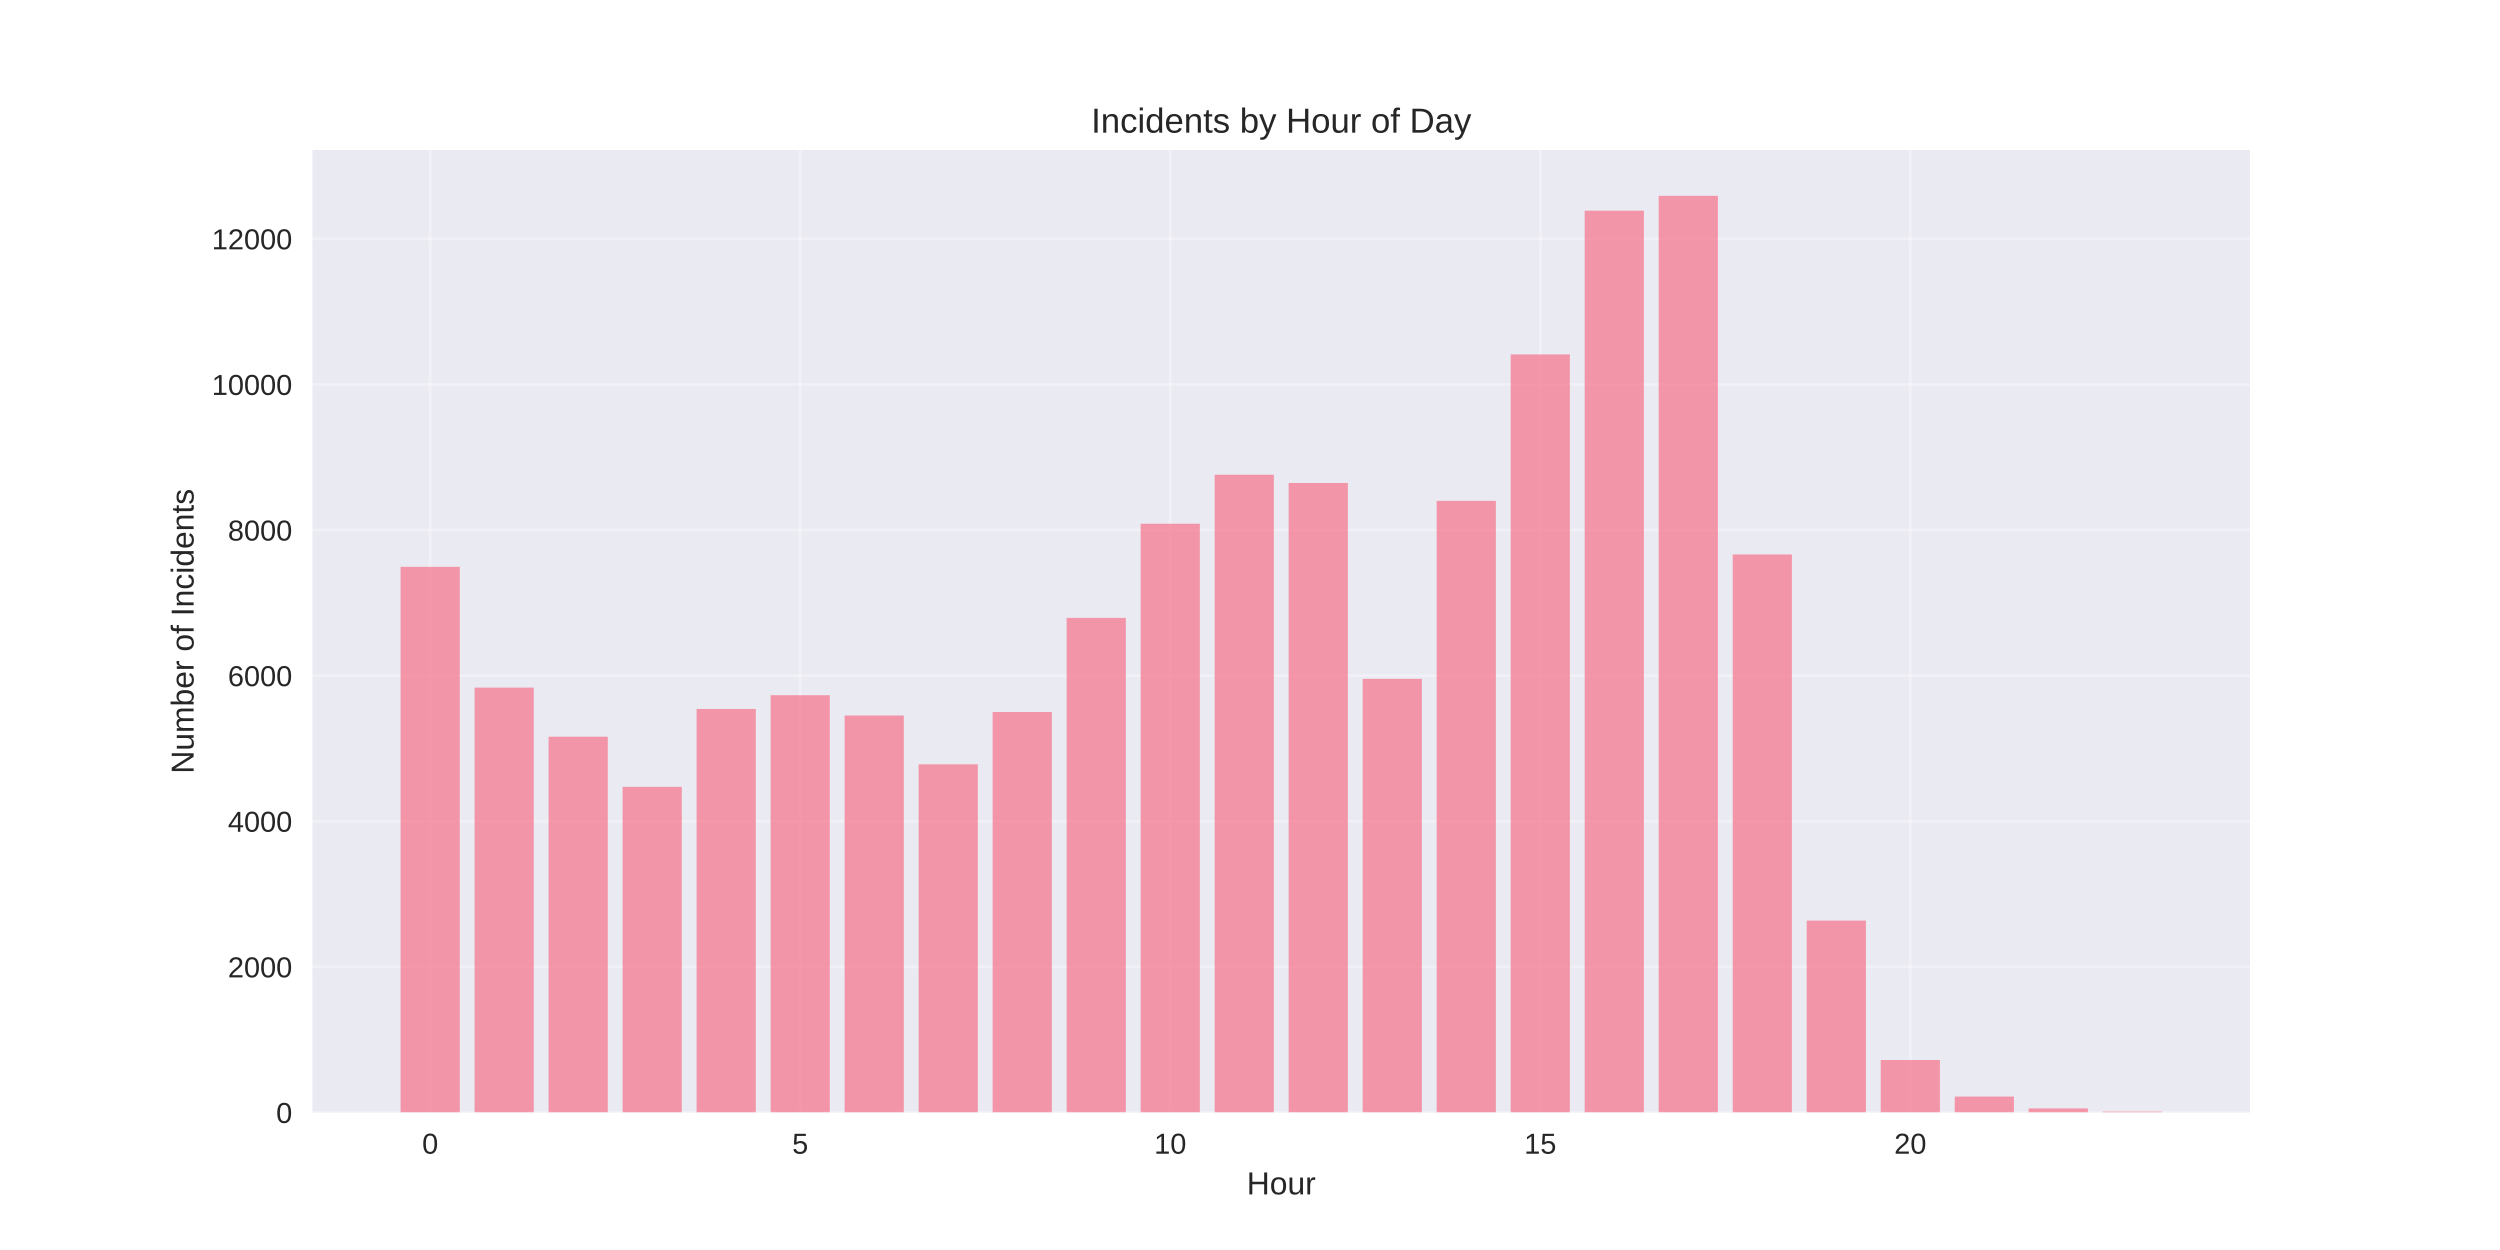
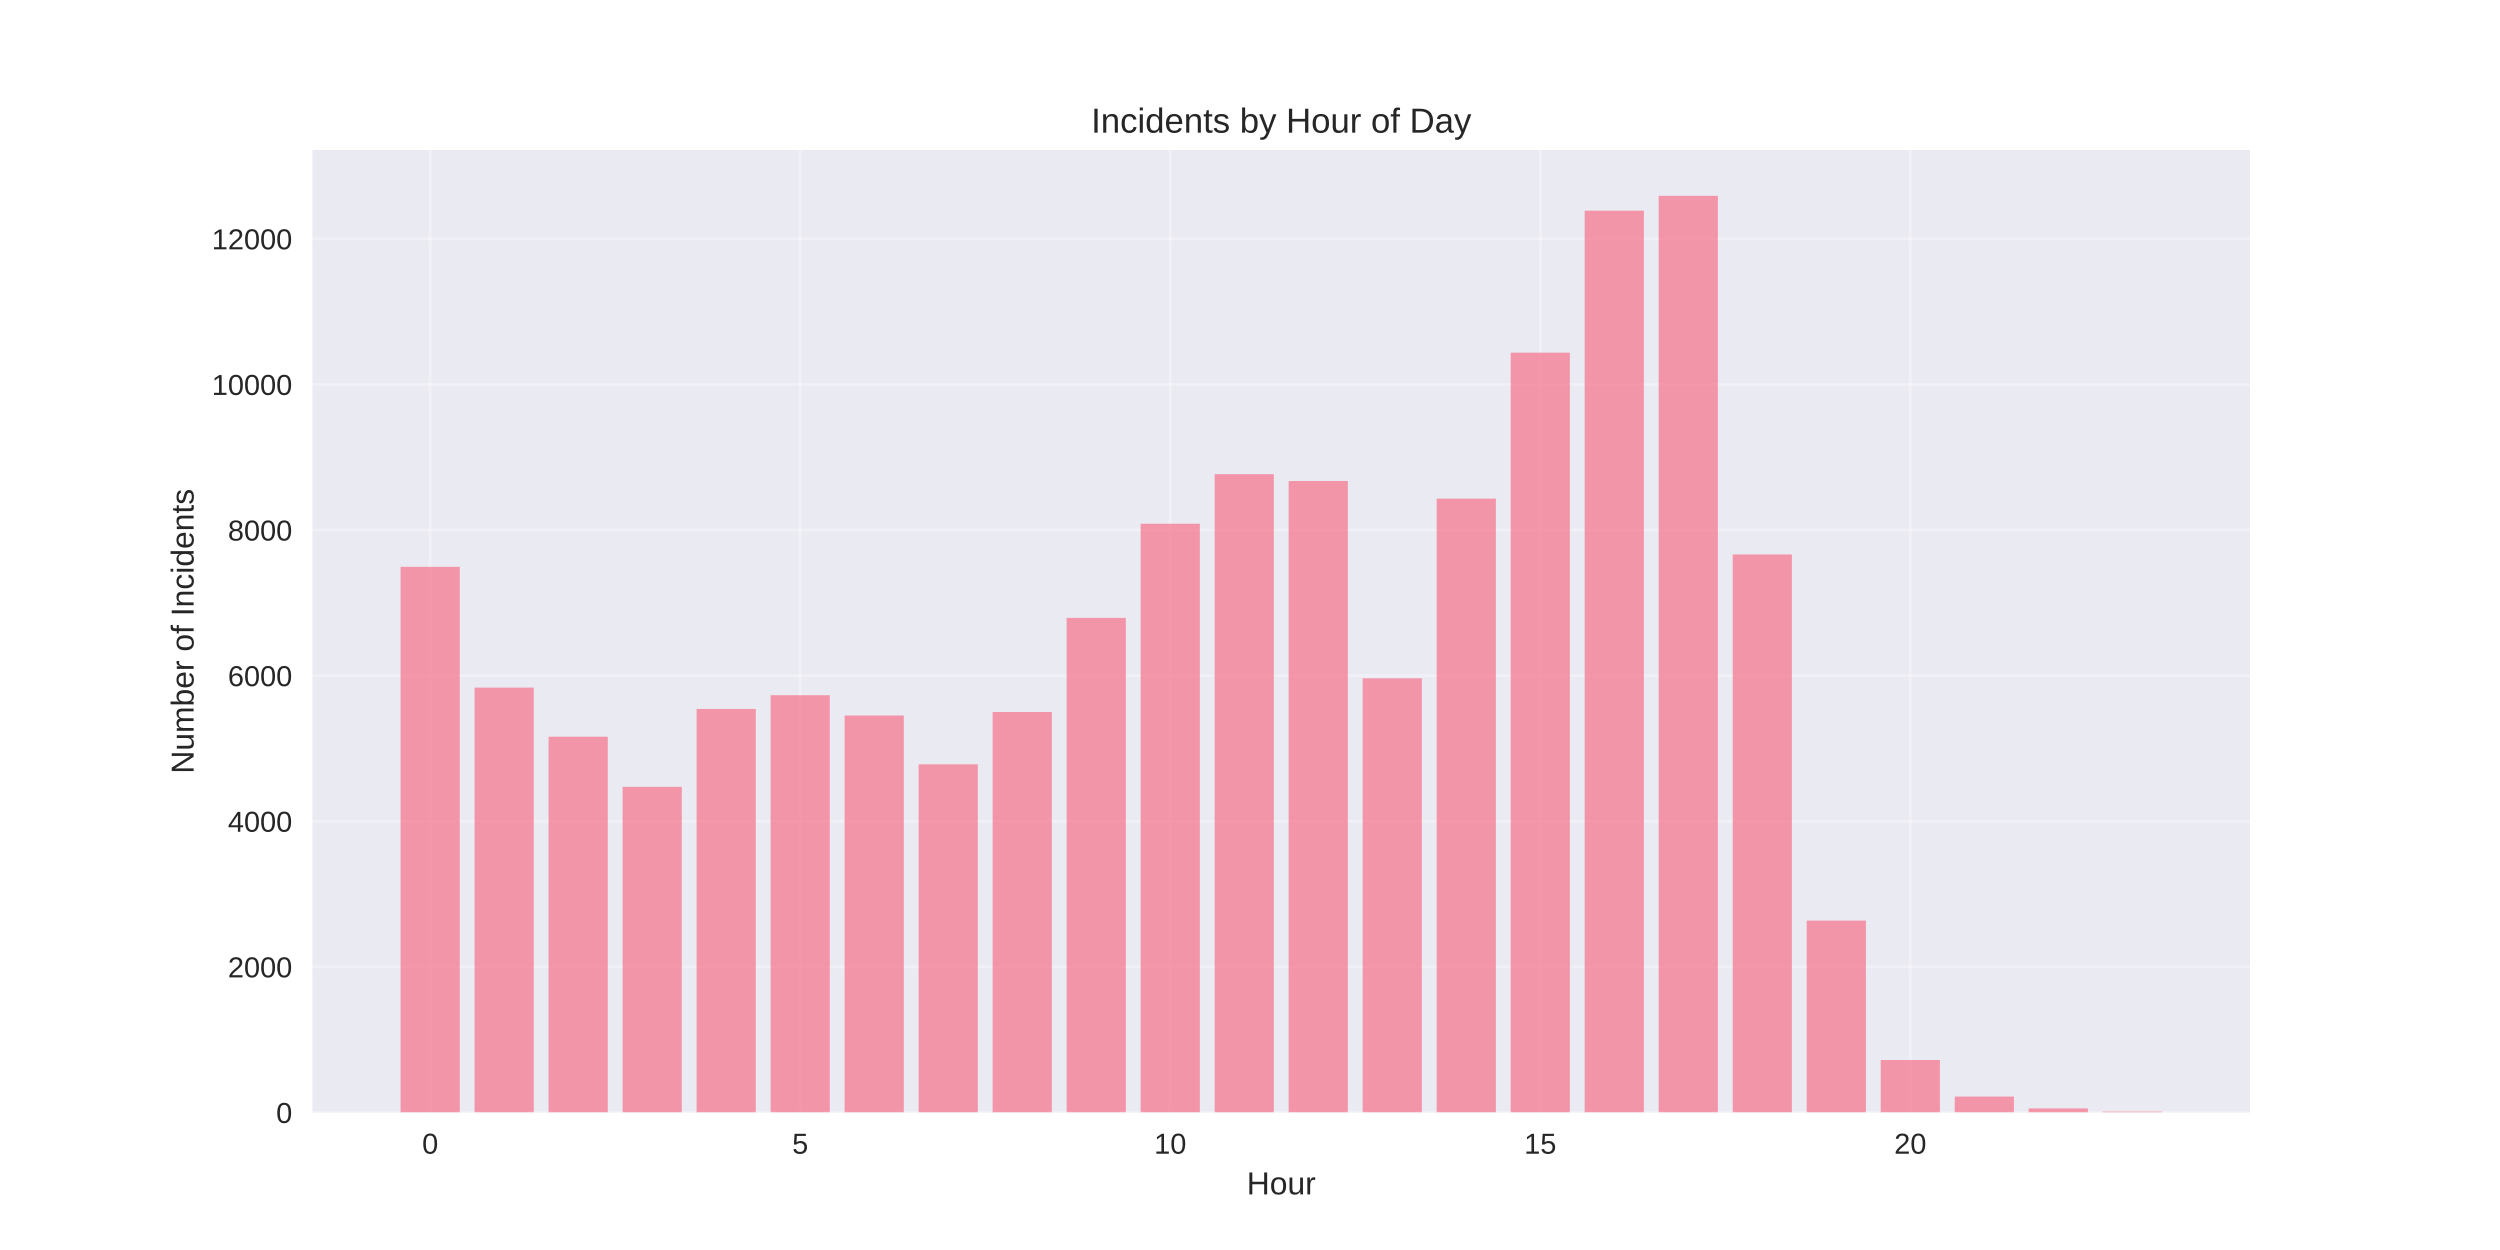
<svg xmlns="http://www.w3.org/2000/svg" width="864pt" height="432pt" viewBox="0 0 864 432" version="1.1">
  <defs>
    <style type="text/css">*{stroke-linejoin: round; stroke-linecap: butt}</style>
  </defs>
  <g id="figure_1">
    <g id="patch_1">
      <path d="M 0 432  L 864 432  L 864 0  L 0 0  z " style="fill: #ffffff" />
    </g>
    <g id="axes_1">
      <g id="patch_2">
        <path d="M 108 384.48  L 777.6 384.48  L 777.6 51.84  L 108 51.84  z " style="fill: #eaeaf2" />
      </g>
      <g id="matplotlib.axis_1">
        <g id="xtick_1">
          <g id="line2d_1">
-             <path d="M 148.667 384.48  L 148.667 51.84  " clip-path="url(#p7b264ff8e3)" style="fill: none; stroke: #ffffff; stroke-opacity: 0.3; stroke-linecap: round" />
+             <path d="M 148.667 384.48  L 148.667 51.84  " clip-path="url(#pb1011885a1)" style="fill: none; stroke: #ffffff; stroke-opacity: 0.3; stroke-linecap: round" />
          </g>
          <g id="line2d_2" />
          <g id="text_1">
            <text style="fill: #262626; font: 10px 'Arial', 'Liberation Sans', 'DejaVu Sans', 'Bitstream Vera Sans', sans-serif; text-anchor: middle" x="148.667" y="398.727" transform="rotate(-0 148.6671 398.7269)">0</text>
          </g>
        </g>
        <g id="xtick_2">
          <g id="line2d_3">
-             <path d="M 276.551 384.48  L 276.551 51.84  " clip-path="url(#p7b264ff8e3)" style="fill: none; stroke: #ffffff; stroke-opacity: 0.3; stroke-linecap: round" />
+             <path d="M 276.551 384.48  L 276.551 51.84  " clip-path="url(#pb1011885a1)" style="fill: none; stroke: #ffffff; stroke-opacity: 0.3; stroke-linecap: round" />
          </g>
          <g id="line2d_4" />
          <g id="text_2">
            <text style="fill: #262626; font: 10px 'Arial', 'Liberation Sans', 'DejaVu Sans', 'Bitstream Vera Sans', sans-serif; text-anchor: middle" x="276.551" y="398.727" transform="rotate(-0 276.551 398.7269)">5</text>
          </g>
        </g>
        <g id="xtick_3">
          <g id="line2d_5">
-             <path d="M 404.435 384.48  L 404.435 51.84  " clip-path="url(#p7b264ff8e3)" style="fill: none; stroke: #ffffff; stroke-opacity: 0.3; stroke-linecap: round" />
+             <path d="M 404.435 384.48  L 404.435 51.84  " clip-path="url(#pb1011885a1)" style="fill: none; stroke: #ffffff; stroke-opacity: 0.3; stroke-linecap: round" />
          </g>
          <g id="line2d_6" />
          <g id="text_3">
            <text style="fill: #262626; font: 10px 'Arial', 'Liberation Sans', 'DejaVu Sans', 'Bitstream Vera Sans', sans-serif; text-anchor: middle" x="404.435" y="398.727" transform="rotate(-0 404.4348 398.7269)">10</text>
          </g>
        </g>
        <g id="xtick_4">
          <g id="line2d_7">
-             <path d="M 532.319 384.48  L 532.319 51.84  " clip-path="url(#p7b264ff8e3)" style="fill: none; stroke: #ffffff; stroke-opacity: 0.3; stroke-linecap: round" />
+             <path d="M 532.319 384.48  L 532.319 51.84  " clip-path="url(#pb1011885a1)" style="fill: none; stroke: #ffffff; stroke-opacity: 0.3; stroke-linecap: round" />
          </g>
          <g id="line2d_8" />
          <g id="text_4">
            <text style="fill: #262626; font: 10px 'Arial', 'Liberation Sans', 'DejaVu Sans', 'Bitstream Vera Sans', sans-serif; text-anchor: middle" x="532.319" y="398.727" transform="rotate(-0 532.3187 398.7269)">15</text>
          </g>
        </g>
        <g id="xtick_5">
          <g id="line2d_9">
-             <path d="M 660.203 384.48  L 660.203 51.84  " clip-path="url(#p7b264ff8e3)" style="fill: none; stroke: #ffffff; stroke-opacity: 0.3; stroke-linecap: round" />
+             <path d="M 660.203 384.48  L 660.203 51.84  " clip-path="url(#pb1011885a1)" style="fill: none; stroke: #ffffff; stroke-opacity: 0.3; stroke-linecap: round" />
          </g>
          <g id="line2d_10" />
          <g id="text_5">
            <text style="fill: #262626; font: 10px 'Arial', 'Liberation Sans', 'DejaVu Sans', 'Bitstream Vera Sans', sans-serif; text-anchor: middle" x="660.203" y="398.727" transform="rotate(-0 660.2026 398.7269)">20</text>
          </g>
        </g>
        <g id="text_6">
          <text style="fill: #262626; font: 11px 'Arial', 'Liberation Sans', 'DejaVu Sans', 'Bitstream Vera Sans', sans-serif; text-anchor: middle" x="442.8" y="412.773" transform="rotate(-0 442.8 412.7734)">Hour</text>
        </g>
      </g>
      <g id="matplotlib.axis_2">
        <g id="ytick_1">
          <g id="line2d_11">
-             <path d="M 108 384.48  L 777.6 384.48  " clip-path="url(#p7b264ff8e3)" style="fill: none; stroke: #ffffff; stroke-opacity: 0.3; stroke-linecap: round" />
+             <path d="M 108 384.48  L 777.6 384.48  " clip-path="url(#pb1011885a1)" style="fill: none; stroke: #ffffff; stroke-opacity: 0.3; stroke-linecap: round" />
          </g>
          <g id="line2d_12" />
          <g id="text_7">
            <text style="fill: #262626; font: 10px 'Arial', 'Liberation Sans', 'DejaVu Sans', 'Bitstream Vera Sans', sans-serif; text-anchor: end" x="101" y="388.103" transform="rotate(-0 101 388.1034)">0</text>
          </g>
        </g>
        <g id="ytick_2">
          <g id="line2d_13">
-             <path d="M 108 334.158  L 777.6 334.158  " clip-path="url(#p7b264ff8e3)" style="fill: none; stroke: #ffffff; stroke-opacity: 0.3; stroke-linecap: round" />
+             <path d="M 108 334.158  L 777.6 334.158  " clip-path="url(#pb1011885a1)" style="fill: none; stroke: #ffffff; stroke-opacity: 0.3; stroke-linecap: round" />
          </g>
          <g id="line2d_14" />
          <g id="text_8">
            <text style="fill: #262626; font: 10px 'Arial', 'Liberation Sans', 'DejaVu Sans', 'Bitstream Vera Sans', sans-serif; text-anchor: end" x="101" y="337.782" transform="rotate(-0 101 337.7818)">2000</text>
          </g>
        </g>
        <g id="ytick_3">
          <g id="line2d_15">
-             <path d="M 108 283.837  L 777.6 283.837  " clip-path="url(#p7b264ff8e3)" style="fill: none; stroke: #ffffff; stroke-opacity: 0.3; stroke-linecap: round" />
+             <path d="M 108 283.837  L 777.6 283.837  " clip-path="url(#pb1011885a1)" style="fill: none; stroke: #ffffff; stroke-opacity: 0.3; stroke-linecap: round" />
          </g>
          <g id="line2d_16" />
          <g id="text_9">
            <text style="fill: #262626; font: 10px 'Arial', 'Liberation Sans', 'DejaVu Sans', 'Bitstream Vera Sans', sans-serif; text-anchor: end" x="101" y="287.46" transform="rotate(-0 101 287.4601)">4000</text>
          </g>
        </g>
        <g id="ytick_4">
          <g id="line2d_17">
-             <path d="M 108 233.515  L 777.6 233.515  " clip-path="url(#p7b264ff8e3)" style="fill: none; stroke: #ffffff; stroke-opacity: 0.3; stroke-linecap: round" />
+             <path d="M 108 233.515  L 777.6 233.515  " clip-path="url(#pb1011885a1)" style="fill: none; stroke: #ffffff; stroke-opacity: 0.3; stroke-linecap: round" />
          </g>
          <g id="line2d_18" />
          <g id="text_10">
            <text style="fill: #262626; font: 10px 'Arial', 'Liberation Sans', 'DejaVu Sans', 'Bitstream Vera Sans', sans-serif; text-anchor: end" x="101" y="237.138" transform="rotate(-0 101 237.1385)">6000</text>
          </g>
        </g>
        <g id="ytick_5">
          <g id="line2d_19">
-             <path d="M 108 183.193  L 777.6 183.193  " clip-path="url(#p7b264ff8e3)" style="fill: none; stroke: #ffffff; stroke-opacity: 0.3; stroke-linecap: round" />
+             <path d="M 108 183.193  L 777.6 183.193  " clip-path="url(#pb1011885a1)" style="fill: none; stroke: #ffffff; stroke-opacity: 0.3; stroke-linecap: round" />
          </g>
          <g id="line2d_20" />
          <g id="text_11">
            <text style="fill: #262626; font: 10px 'Arial', 'Liberation Sans', 'DejaVu Sans', 'Bitstream Vera Sans', sans-serif; text-anchor: end" x="101" y="186.817" transform="rotate(-0 101 186.8168)">8000</text>
          </g>
        </g>
        <g id="ytick_6">
          <g id="line2d_21">
-             <path d="M 108 132.872  L 777.6 132.872  " clip-path="url(#p7b264ff8e3)" style="fill: none; stroke: #ffffff; stroke-opacity: 0.3; stroke-linecap: round" />
+             <path d="M 108 132.872  L 777.6 132.872  " clip-path="url(#pb1011885a1)" style="fill: none; stroke: #ffffff; stroke-opacity: 0.3; stroke-linecap: round" />
          </g>
          <g id="line2d_22" />
          <g id="text_12">
            <text style="fill: #262626; font: 10px 'Arial', 'Liberation Sans', 'DejaVu Sans', 'Bitstream Vera Sans', sans-serif; text-anchor: end" x="101" y="136.495" transform="rotate(-0 101 136.4951)">10000</text>
          </g>
        </g>
        <g id="ytick_7">
          <g id="line2d_23">
-             <path d="M 108 82.55  L 777.6 82.55  " clip-path="url(#p7b264ff8e3)" style="fill: none; stroke: #ffffff; stroke-opacity: 0.3; stroke-linecap: round" />
+             <path d="M 108 82.55  L 777.6 82.55  " clip-path="url(#pb1011885a1)" style="fill: none; stroke: #ffffff; stroke-opacity: 0.3; stroke-linecap: round" />
          </g>
          <g id="line2d_24" />
          <g id="text_13">
            <text style="fill: #262626; font: 10px 'Arial', 'Liberation Sans', 'DejaVu Sans', 'Bitstream Vera Sans', sans-serif; text-anchor: end" x="101" y="86.173" transform="rotate(-0 101 86.17349)">12000</text>
          </g>
        </g>
        <g id="text_14">
          <text style="fill: #262626; font: 11px 'Arial', 'Liberation Sans', 'DejaVu Sans', 'Bitstream Vera Sans', sans-serif; text-anchor: middle" x="66.913" y="218.16" transform="rotate(-90 66.91281 218.16)">Number of Incidents</text>
        </g>
      </g>
      <g id="patch_3">
-         <path d="M 138.436 384.48  L 158.898 384.48  L 158.898 195.9  L 138.436 195.9  z " clip-path="url(#p7b264ff8e3)" style="fill: #f77189; opacity: 0.7" />
+         <path d="M 138.436 384.48  L 158.898 384.48  L 158.898 195.9  L 138.436 195.9  z " clip-path="url(#pb1011885a1)" style="fill: #f77189; opacity: 0.7" />
      </g>
      <g id="patch_4">
-         <path d="M 164.013 384.48  L 184.475 384.48  L 184.475 237.641  L 164.013 237.641  z " clip-path="url(#p7b264ff8e3)" style="fill: #f77189; opacity: 0.7" />
+         <path d="M 164.013 384.48  L 184.475 384.48  L 184.475 237.641  L 164.013 237.641  z " clip-path="url(#pb1011885a1)" style="fill: #f77189; opacity: 0.7" />
      </g>
      <g id="patch_5">
-         <path d="M 189.59 384.48  L 210.051 384.48  L 210.051 254.6  L 189.59 254.6  z " clip-path="url(#p7b264ff8e3)" style="fill: #f77189; opacity: 0.7" />
+         <path d="M 189.59 384.48  L 210.051 384.48  L 210.051 254.6  L 189.59 254.6  z " clip-path="url(#pb1011885a1)" style="fill: #f77189; opacity: 0.7" />
      </g>
      <g id="patch_6">
-         <path d="M 215.167 384.48  L 235.628 384.48  L 235.628 271.936  L 215.167 271.936  z " clip-path="url(#p7b264ff8e3)" style="fill: #f77189; opacity: 0.7" />
+         <path d="M 215.167 384.48  L 235.628 384.48  L 235.628 271.936  L 215.167 271.936  z " clip-path="url(#pb1011885a1)" style="fill: #f77189; opacity: 0.7" />
      </g>
      <g id="patch_7">
-         <path d="M 240.743 384.48  L 261.205 384.48  L 261.205 245.014  L 240.743 245.014  z " clip-path="url(#p7b264ff8e3)" style="fill: #f77189; opacity: 0.7" />
+         <path d="M 240.743 384.48  L 261.205 384.48  L 261.205 245.014  L 240.743 245.014  z " clip-path="url(#pb1011885a1)" style="fill: #f77189; opacity: 0.7" />
      </g>
      <g id="patch_8">
-         <path d="M 266.32 384.48  L 286.782 384.48  L 286.782 240.258  L 266.32 240.258  z " clip-path="url(#p7b264ff8e3)" style="fill: #f77189; opacity: 0.7" />
+         <path d="M 266.32 384.48  L 286.782 384.48  L 286.782 240.258  L 266.32 240.258  z " clip-path="url(#pb1011885a1)" style="fill: #f77189; opacity: 0.7" />
      </g>
      <g id="patch_9">
-         <path d="M 291.897 384.48  L 312.358 384.48  L 312.358 247.278  L 291.897 247.278  z " clip-path="url(#p7b264ff8e3)" style="fill: #f77189; opacity: 0.7" />
+         <path d="M 291.897 384.48  L 312.358 384.48  L 312.358 247.278  L 291.897 247.278  z " clip-path="url(#pb1011885a1)" style="fill: #f77189; opacity: 0.7" />
      </g>
      <g id="patch_10">
-         <path d="M 317.474 384.48  L 337.935 384.48  L 337.935 264.136  L 317.474 264.136  z " clip-path="url(#p7b264ff8e3)" style="fill: #f77189; opacity: 0.7" />
+         <path d="M 317.474 384.48  L 337.935 384.48  L 337.935 264.136  L 317.474 264.136  z " clip-path="url(#pb1011885a1)" style="fill: #f77189; opacity: 0.7" />
      </g>
      <g id="patch_11">
-         <path d="M 343.051 384.48  L 363.512 384.48  L 363.512 246.07  L 343.051 246.07  z " clip-path="url(#p7b264ff8e3)" style="fill: #f77189; opacity: 0.7" />
+         <path d="M 343.051 384.48  L 363.512 384.48  L 363.512 246.07  L 343.051 246.07  z " clip-path="url(#pb1011885a1)" style="fill: #f77189; opacity: 0.7" />
      </g>
      <g id="patch_12">
-         <path d="M 368.627 384.48  L 389.089 384.48  L 389.089 213.537  L 368.627 213.537  z " clip-path="url(#p7b264ff8e3)" style="fill: #f77189; opacity: 0.7" />
+         <path d="M 368.627 384.48  L 389.089 384.48  L 389.089 213.537  L 368.627 213.537  z " clip-path="url(#pb1011885a1)" style="fill: #f77189; opacity: 0.7" />
      </g>
      <g id="patch_13">
-         <path d="M 394.204 384.48  L 414.666 384.48  L 414.666 181.004  L 394.204 181.004  z " clip-path="url(#p7b264ff8e3)" style="fill: #f77189; opacity: 0.7" />
+         <path d="M 394.204 384.48  L 414.666 384.48  L 414.666 181.004  L 394.204 181.004  z " clip-path="url(#pb1011885a1)" style="fill: #f77189; opacity: 0.7" />
      </g>
      <g id="patch_14">
-         <path d="M 419.781 384.48  L 440.242 384.48  L 440.242 164.071  L 419.781 164.071  z " clip-path="url(#p7b264ff8e3)" style="fill: #f77189; opacity: 0.7" />
+         <path d="M 419.781 384.48  L 440.242 384.48  L 440.242 163.87  L 419.781 163.87  z " clip-path="url(#pb1011885a1)" style="fill: #f77189; opacity: 0.7" />
      </g>
      <g id="patch_15">
-         <path d="M 445.358 384.48  L 465.819 384.48  L 465.819 166.914  L 445.358 166.914  z " clip-path="url(#p7b264ff8e3)" style="fill: #f77189; opacity: 0.7" />
+         <path d="M 445.358 384.48  L 465.819 384.48  L 465.819 166.235  L 445.358 166.235  z " clip-path="url(#pb1011885a1)" style="fill: #f77189; opacity: 0.7" />
      </g>
      <g id="patch_16">
-         <path d="M 470.934 384.48  L 491.396 384.48  L 491.396 234.622  L 470.934 234.622  z " clip-path="url(#p7b264ff8e3)" style="fill: #f77189; opacity: 0.7" />
+         <path d="M 470.934 384.48  L 491.396 384.48  L 491.396 234.421  L 470.934 234.421  z " clip-path="url(#pb1011885a1)" style="fill: #f77189; opacity: 0.7" />
      </g>
      <g id="patch_17">
-         <path d="M 496.511 384.48  L 516.973 384.48  L 516.973 173.104  L 496.511 173.104  z " clip-path="url(#p7b264ff8e3)" style="fill: #f77189; opacity: 0.7" />
+         <path d="M 496.511 384.48  L 516.973 384.48  L 516.973 172.324  L 496.511 172.324  z " clip-path="url(#pb1011885a1)" style="fill: #f77189; opacity: 0.7" />
      </g>
      <g id="patch_18">
-         <path d="M 522.088 384.48  L 542.549 384.48  L 542.549 122.48  L 522.088 122.48  z " clip-path="url(#p7b264ff8e3)" style="fill: #f77189; opacity: 0.7" />
+         <path d="M 522.088 384.48  L 542.549 384.48  L 542.549 121.876  L 522.088 121.876  z " clip-path="url(#pb1011885a1)" style="fill: #f77189; opacity: 0.7" />
      </g>
      <g id="patch_19">
-         <path d="M 547.665 384.48  L 568.126 384.48  L 568.126 72.813  L 547.665 72.813  z " clip-path="url(#p7b264ff8e3)" style="fill: #f77189; opacity: 0.7" />
+         <path d="M 547.665 384.48  L 568.126 384.48  L 568.126 72.813  L 547.665 72.813  z " clip-path="url(#pb1011885a1)" style="fill: #f77189; opacity: 0.7" />
      </g>
      <g id="patch_20">
-         <path d="M 573.242 384.48  L 593.703 384.48  L 593.703 67.68  L 573.242 67.68  z " clip-path="url(#p7b264ff8e3)" style="fill: #f77189; opacity: 0.7" />
+         <path d="M 573.242 384.48  L 593.703 384.48  L 593.703 67.68  L 573.242 67.68  z " clip-path="url(#pb1011885a1)" style="fill: #f77189; opacity: 0.7" />
      </g>
      <g id="patch_21">
-         <path d="M 598.818 384.48  L 619.28 384.48  L 619.28 191.622  L 598.818 191.622  z " clip-path="url(#p7b264ff8e3)" style="fill: #f77189; opacity: 0.7" />
+         <path d="M 598.818 384.48  L 619.28 384.48  L 619.28 191.622  L 598.818 191.622  z " clip-path="url(#pb1011885a1)" style="fill: #f77189; opacity: 0.7" />
      </g>
      <g id="patch_22">
-         <path d="M 624.395 384.48  L 644.857 384.48  L 644.857 318.156  L 624.395 318.156  z " clip-path="url(#p7b264ff8e3)" style="fill: #f77189; opacity: 0.7" />
+         <path d="M 624.395 384.48  L 644.857 384.48  L 644.857 318.156  L 624.395 318.156  z " clip-path="url(#pb1011885a1)" style="fill: #f77189; opacity: 0.7" />
      </g>
      <g id="patch_23">
-         <path d="M 649.972 384.48  L 670.433 384.48  L 670.433 366.339  L 649.972 366.339  z " clip-path="url(#p7b264ff8e3)" style="fill: #f77189; opacity: 0.7" />
+         <path d="M 649.972 384.48  L 670.433 384.48  L 670.433 366.339  L 649.972 366.339  z " clip-path="url(#pb1011885a1)" style="fill: #f77189; opacity: 0.7" />
      </g>
      <g id="patch_24">
-         <path d="M 675.549 384.48  L 696.01 384.48  L 696.01 378.97  L 675.549 378.97  z " clip-path="url(#p7b264ff8e3)" style="fill: #f77189; opacity: 0.7" />
+         <path d="M 675.549 384.48  L 696.01 384.48  L 696.01 378.97  L 675.549 378.97  z " clip-path="url(#pb1011885a1)" style="fill: #f77189; opacity: 0.7" />
      </g>
      <g id="patch_25">
-         <path d="M 701.125 384.48  L 721.587 384.48  L 721.587 383.071  L 701.125 383.071  z " clip-path="url(#p7b264ff8e3)" style="fill: #f77189; opacity: 0.7" />
+         <path d="M 701.125 384.48  L 721.587 384.48  L 721.587 383.071  L 701.125 383.071  z " clip-path="url(#pb1011885a1)" style="fill: #f77189; opacity: 0.7" />
      </g>
      <g id="patch_26">
-         <path d="M 726.702 384.48  L 747.164 384.48  L 747.164 384.153  L 726.702 384.153  z " clip-path="url(#p7b264ff8e3)" style="fill: #f77189; opacity: 0.7" />
+         <path d="M 726.702 384.48  L 747.164 384.48  L 747.164 384.153  L 726.702 384.153  z " clip-path="url(#pb1011885a1)" style="fill: #f77189; opacity: 0.7" />
      </g>
      <g id="patch_27">
        <path d="M 108 384.48  L 108 51.84  " style="fill: none" />
      </g>
      <g id="patch_28">
        <path d="M 777.6 384.48  L 777.6 51.84  " style="fill: none" />
      </g>
      <g id="patch_29">
        <path d="M 108 384.48  L 777.6 384.48  " style="fill: none" />
      </g>
      <g id="patch_30">
        <path d="M 108 51.84  L 777.6 51.84  " style="fill: none" />
      </g>
      <g id="text_15">
        <text style="fill: #262626; font: 12px 'Arial', 'Liberation Sans', 'DejaVu Sans', 'Bitstream Vera Sans', sans-serif; text-anchor: middle" x="442.8" y="45.84" transform="rotate(-0 442.8 45.84)">Incidents by Hour of Day</text>
      </g>
    </g>
  </g>
  <defs>
-     <clipPath id="p7b264ff8e3">
+     <clipPath id="pb1011885a1">
      <rect x="108" y="51.84" width="669.6" height="332.64" />
    </clipPath>
  </defs>
</svg>
